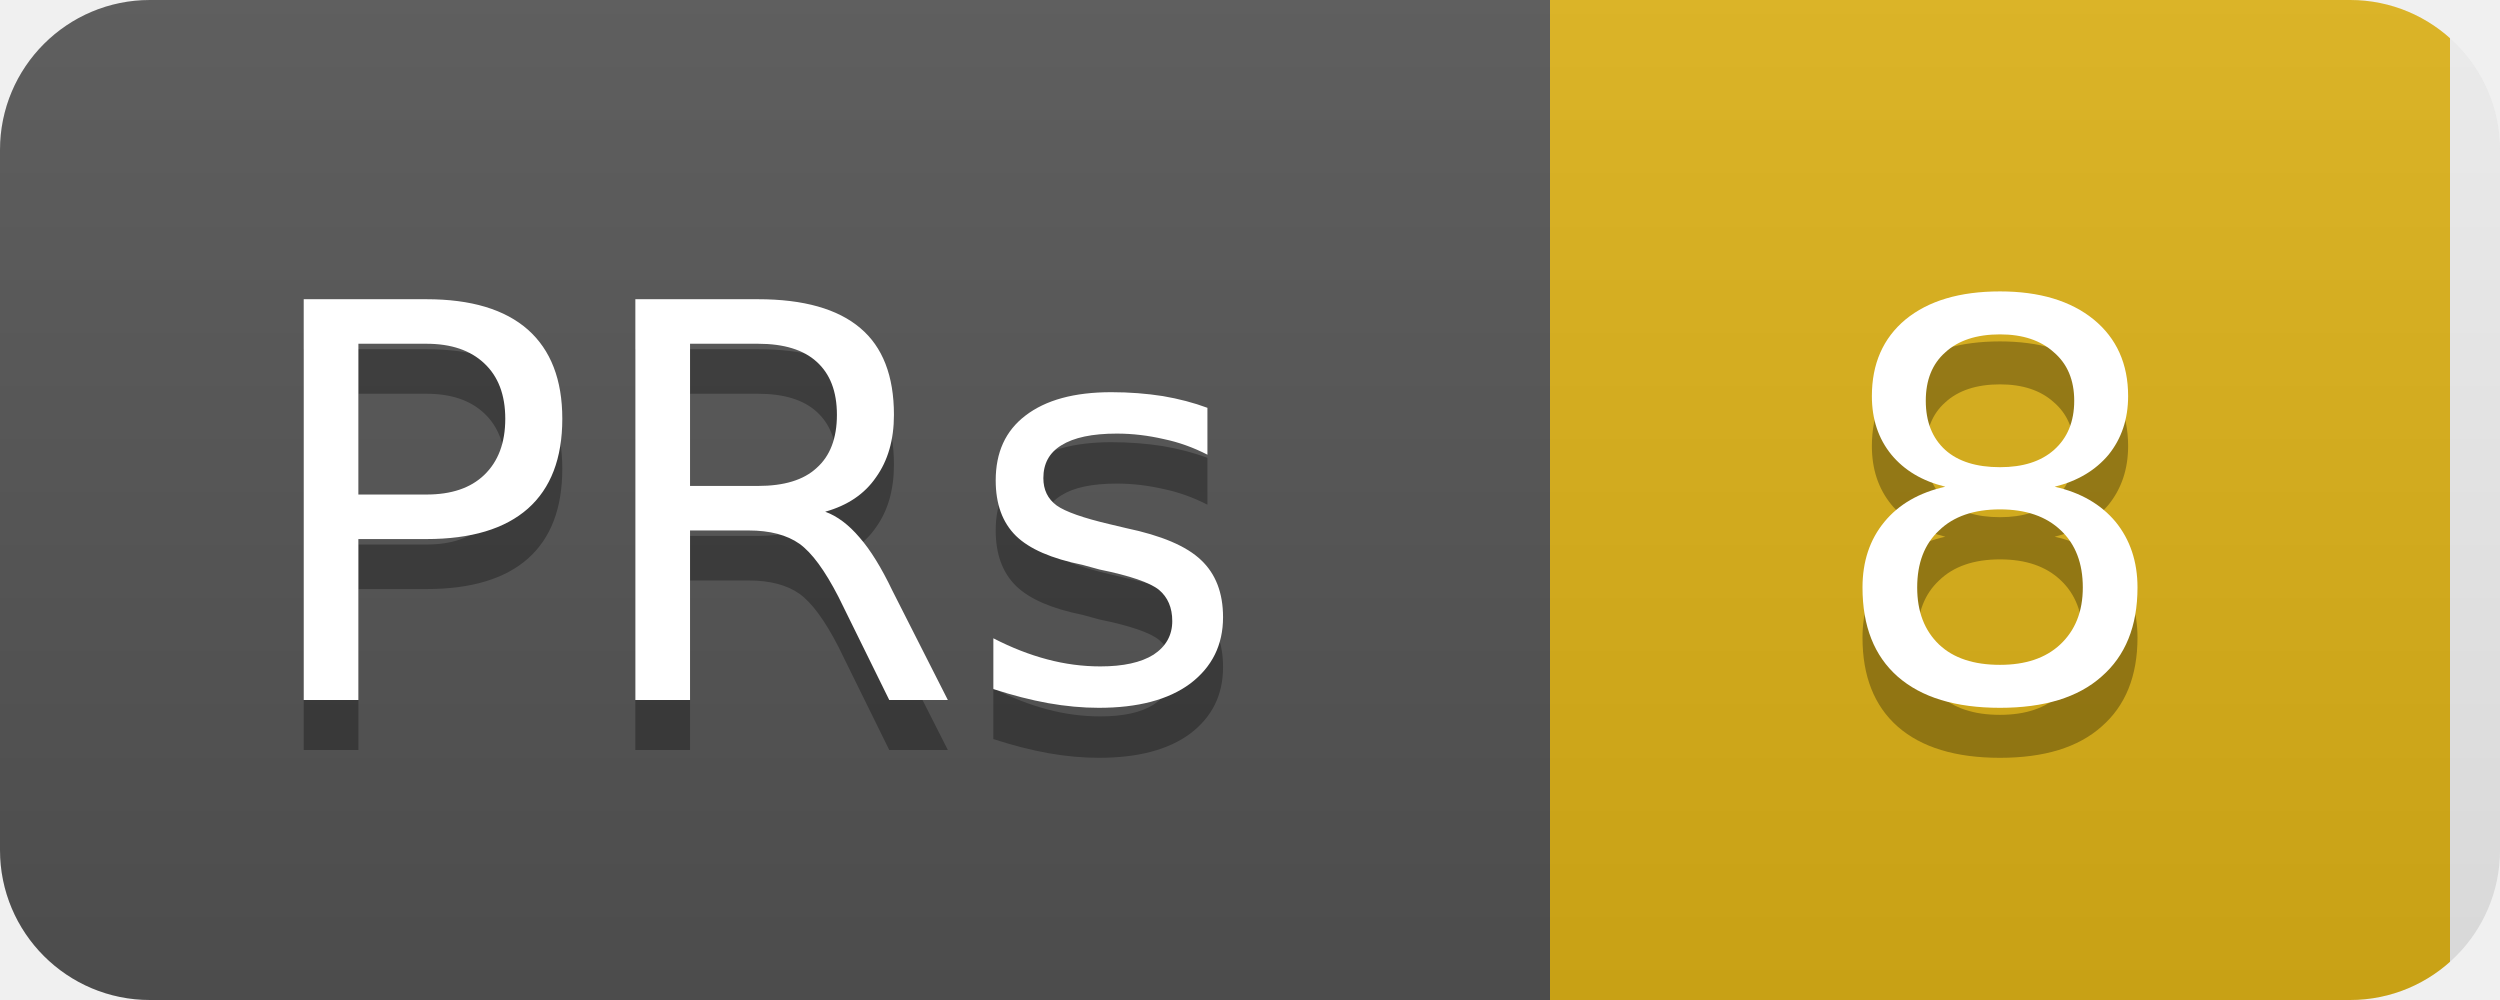
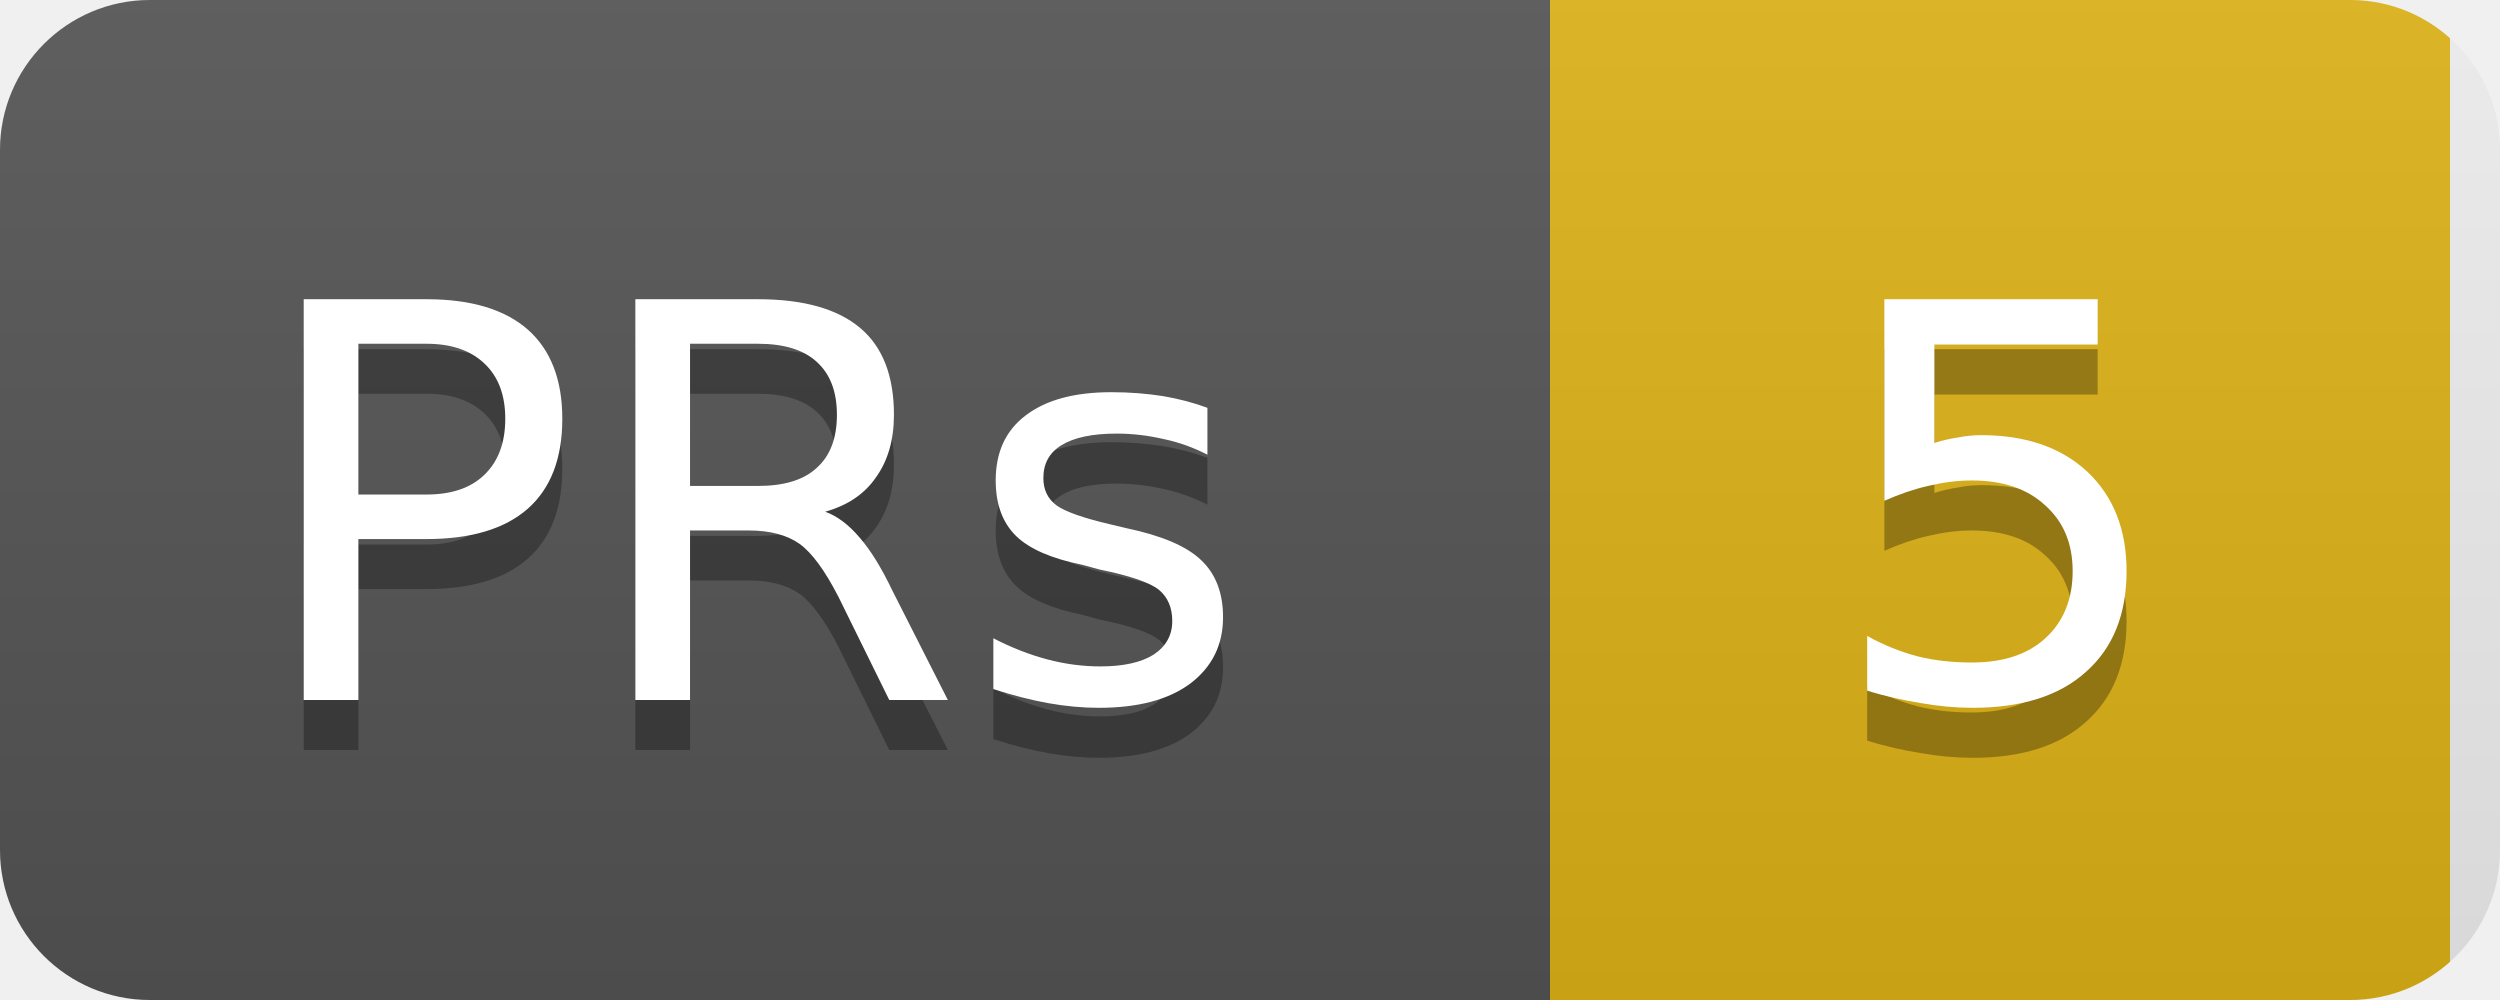
<svg xmlns="http://www.w3.org/2000/svg" width="50" height="20">
  <linearGradient id="b" x2="0" y2="100%">
    <stop offset="0" stop-color="#bbb" stop-opacity=".1" />
    <stop offset="1" stop-opacity=".1" />
  </linearGradient>
  <clipPath id="a">
    <rect width="50" height="20" rx="3" fill="#fff" />
  </clipPath>
  <g clip-path="url(#a)">
    <rect width="31" height="20" fill="#555" />
    <rect x="31" width="18" height="20" fill="#dfb317" />
    <rect width="50" height="20" fill="url(#b)" />
  </g>
  <g fill="#fff" text-anchor="middle" font-family="DejaVu Sans,Verdana,Geneva,sans-serif" font-size="11">
    <text x="15" y="15" fill="#010101" fill-opacity=".3">PRs</text>
    <text x="15" y="14">PRs</text>
-     <text x="40" y="15" fill="#010101" fill-opacity=".3">8</text>
-     <text x="40" y="14">8</text>
+     <text x="40" y="15" fill="#010101" fill-opacity=".3">5</text>
+     <text x="40" y="14">5</text>
  </g>
</svg>
